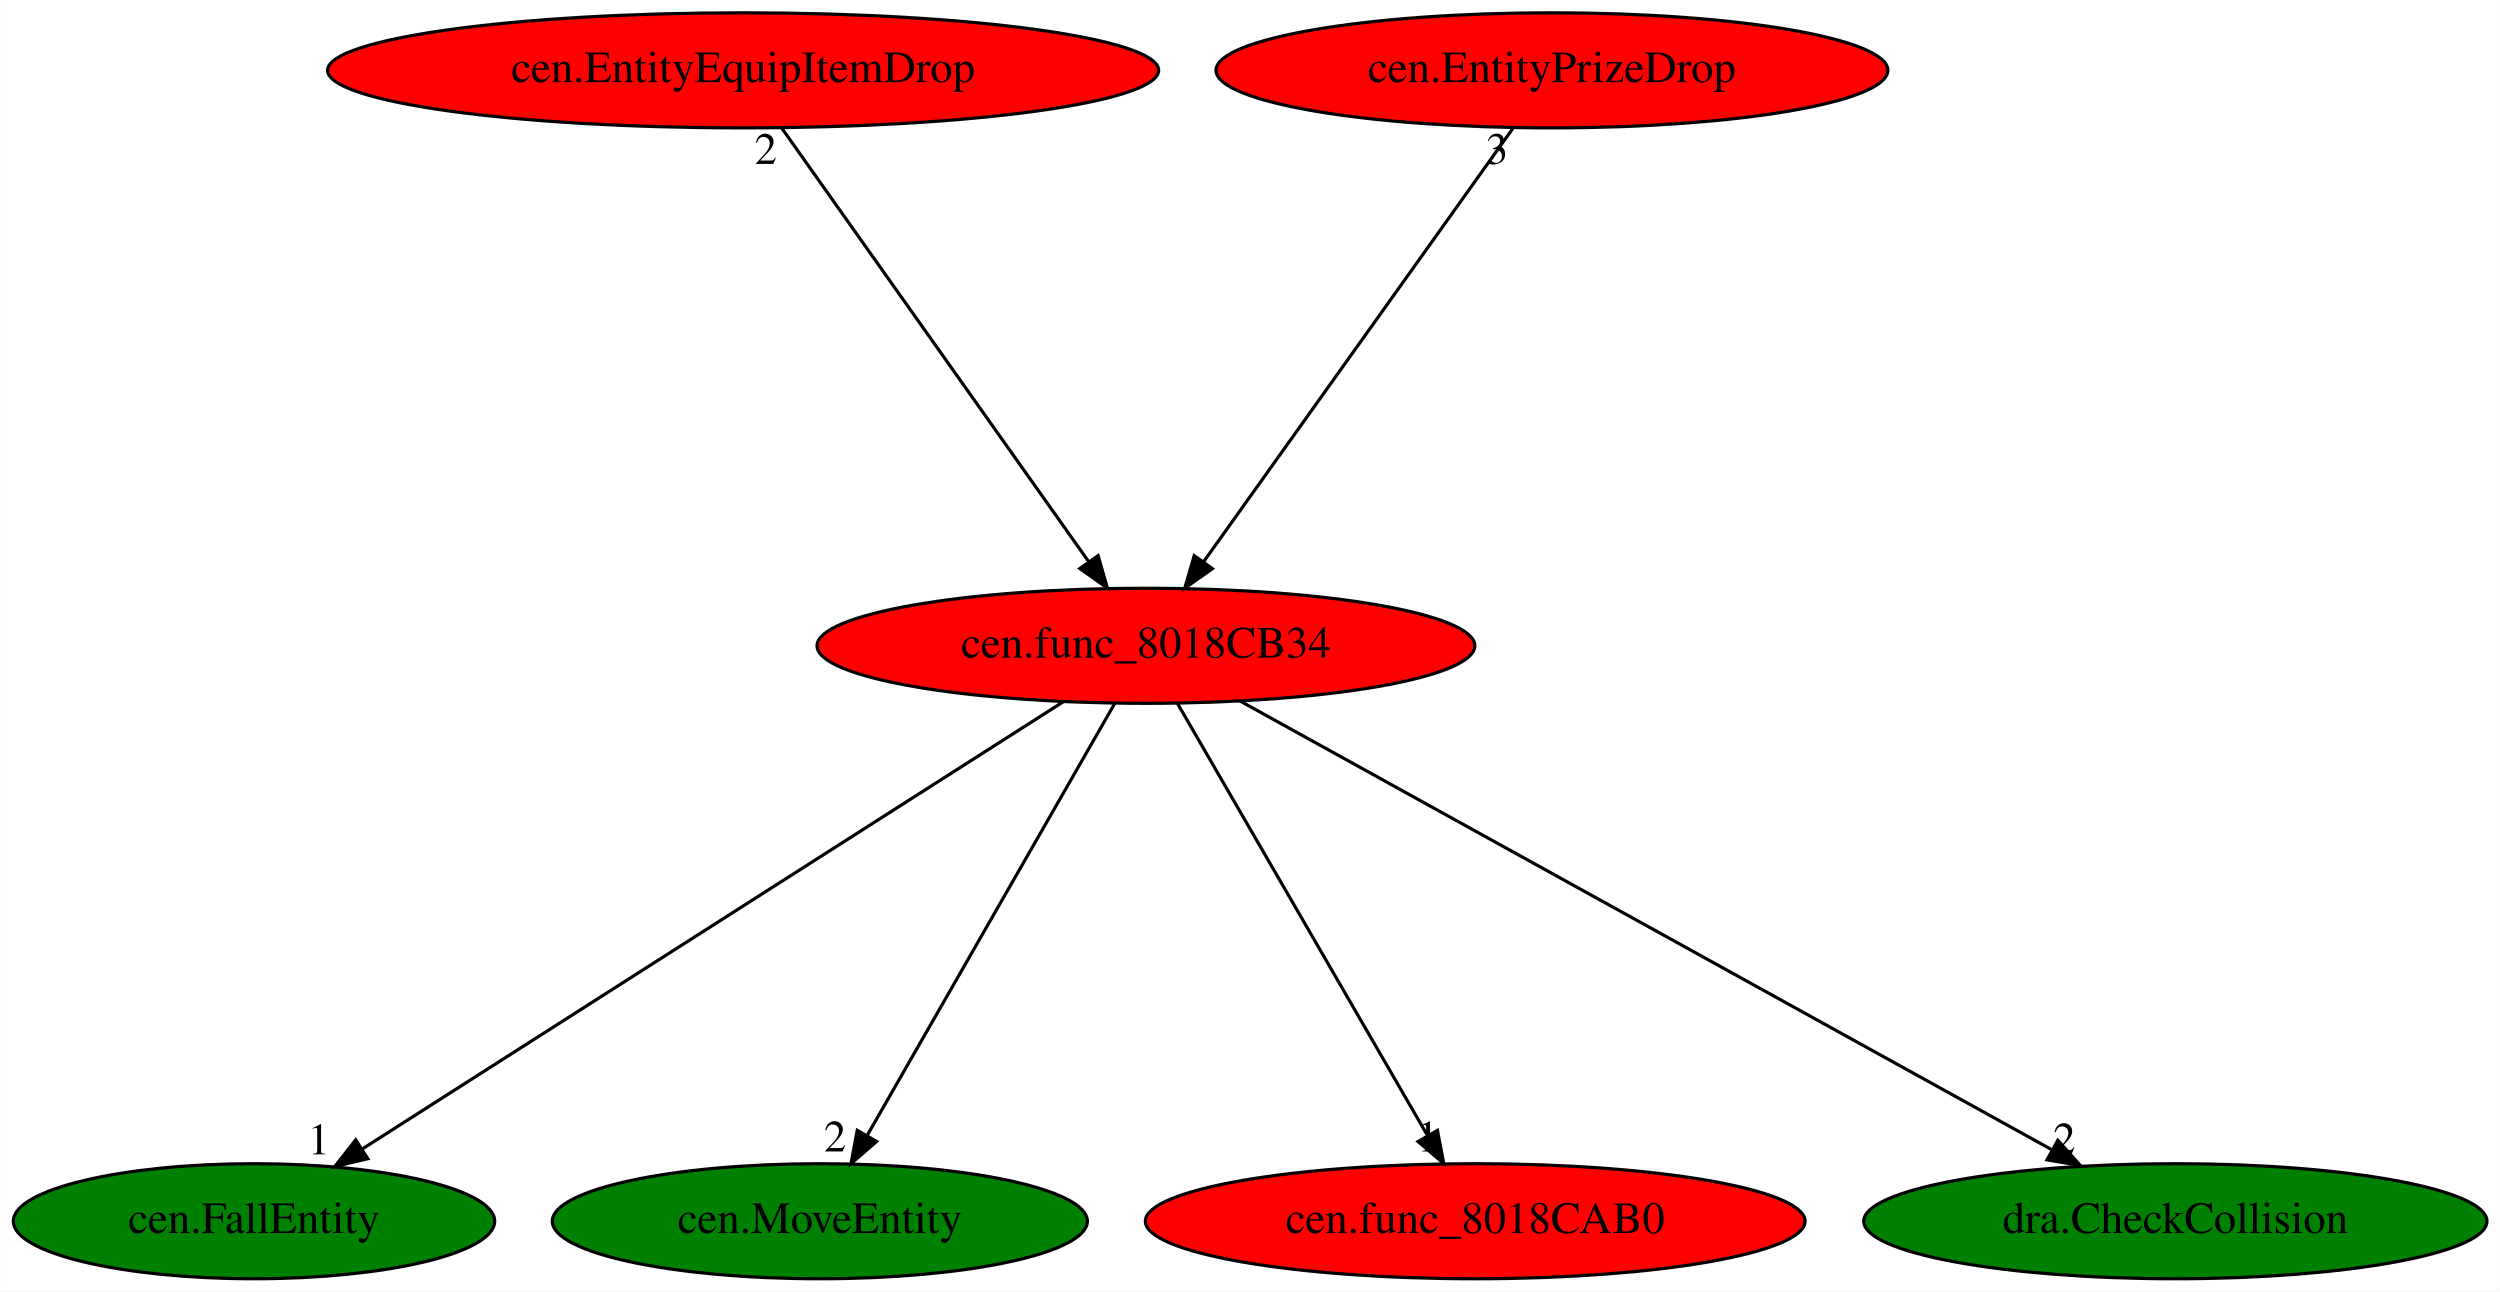
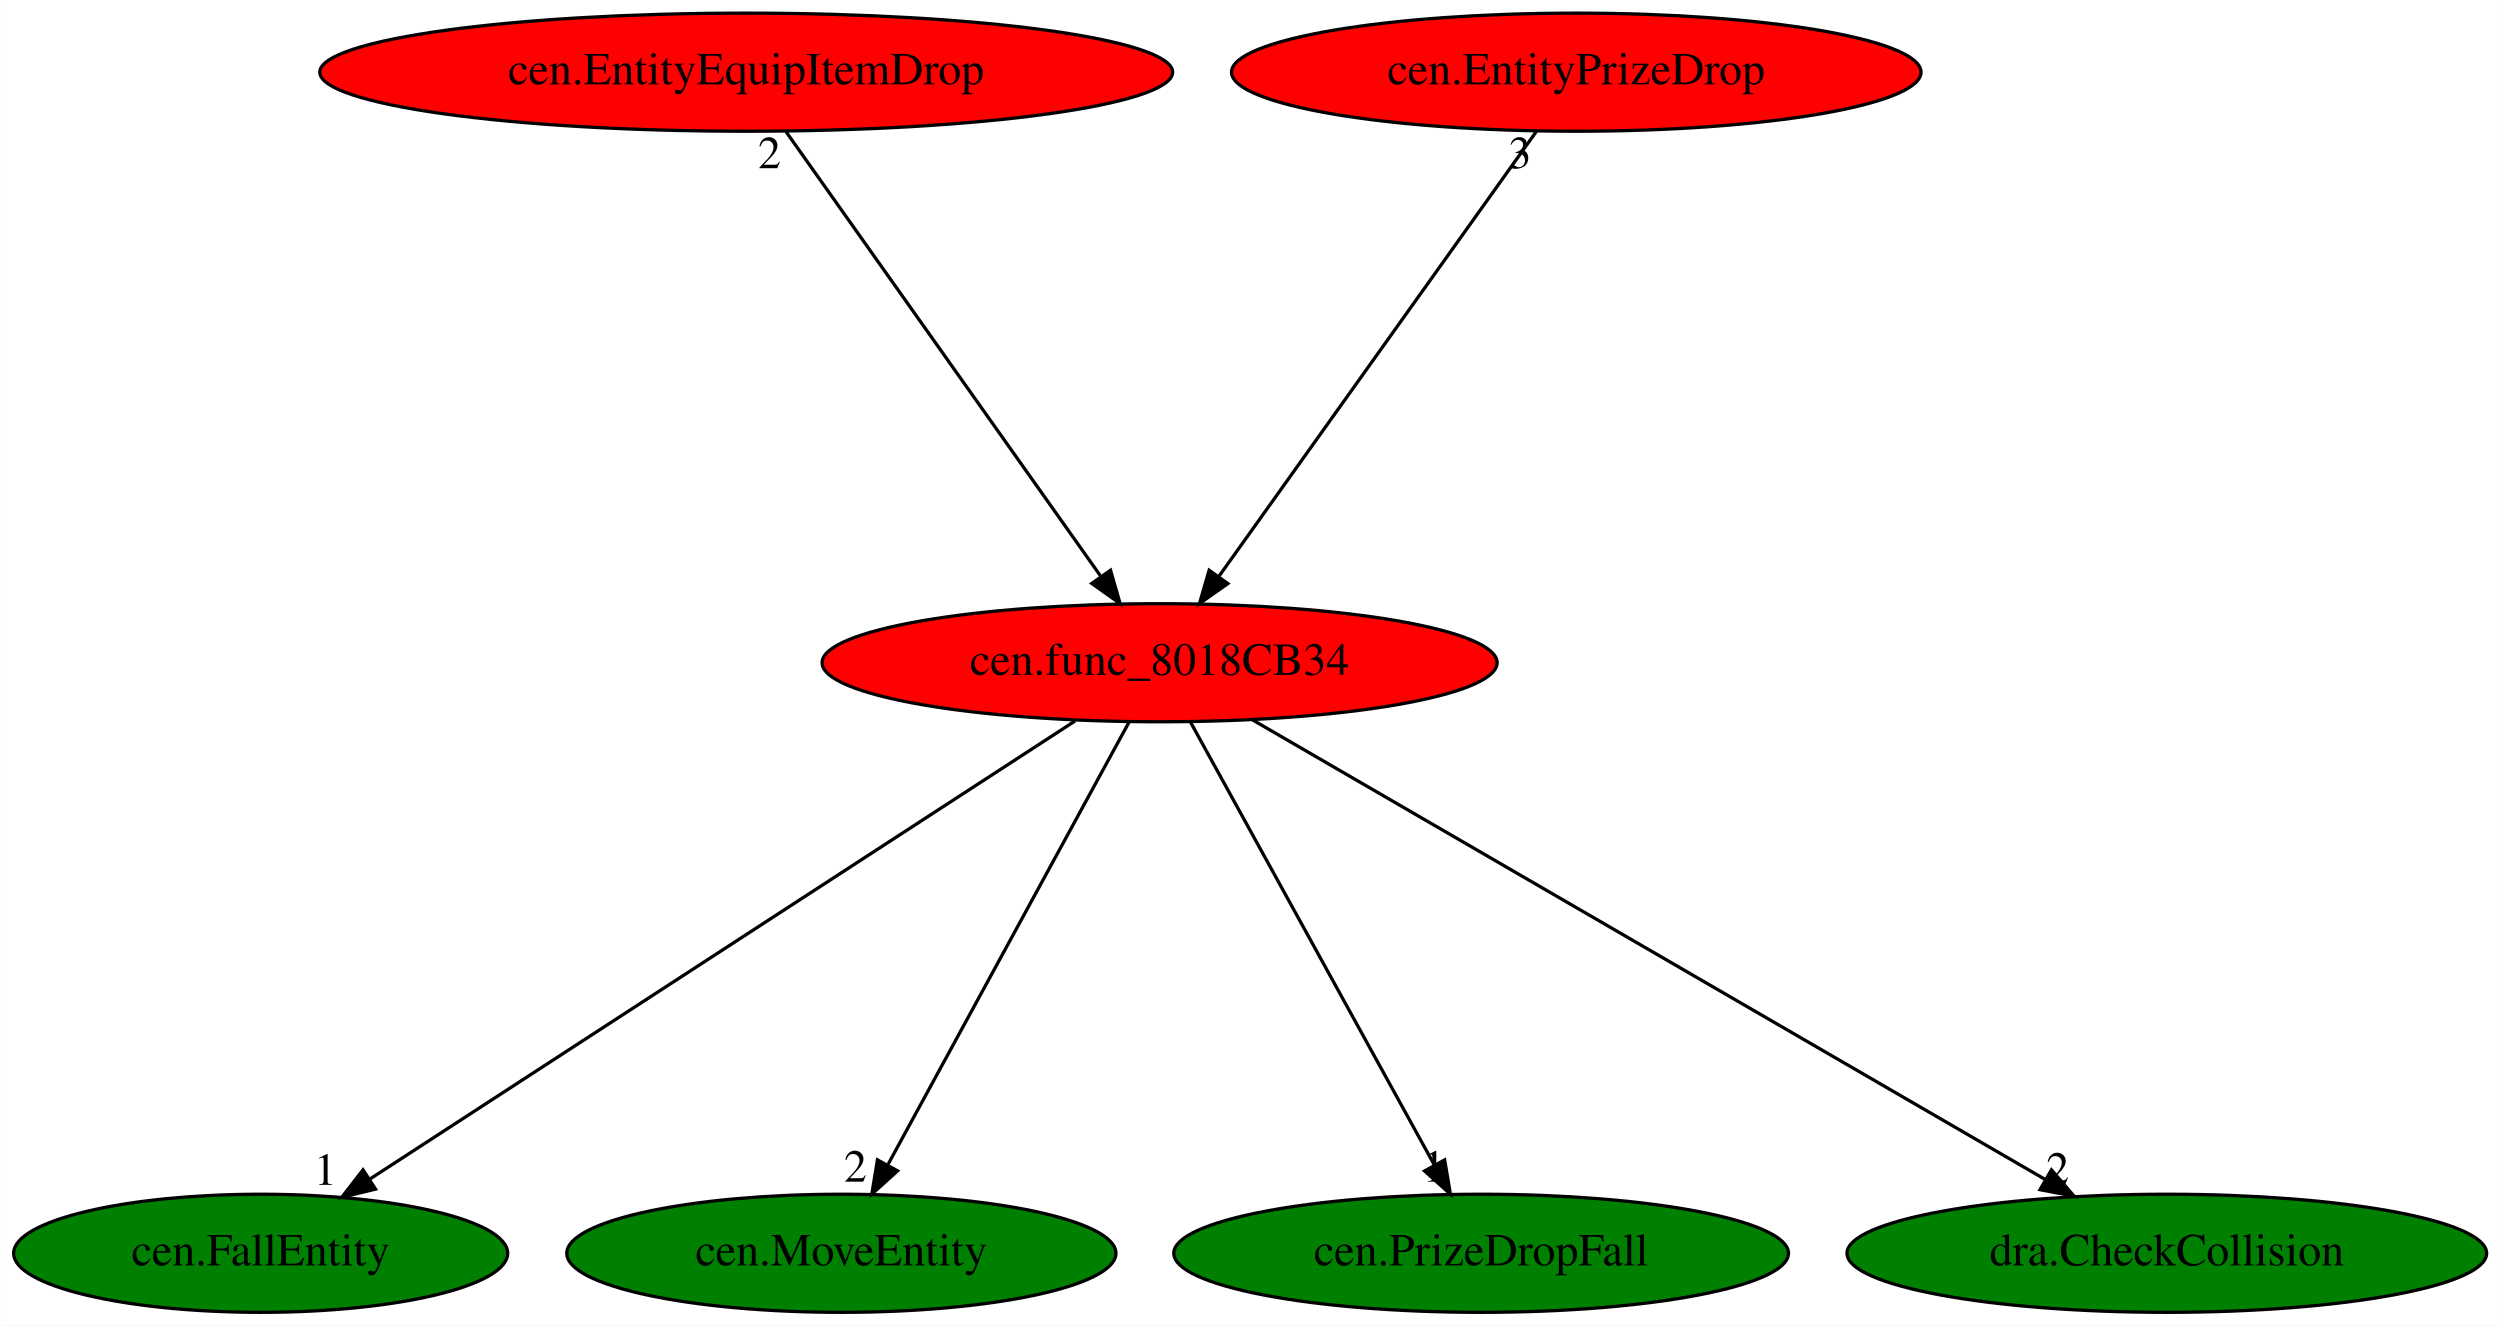
- <svg xmlns="http://www.w3.org/2000/svg" xmlns:xlink="http://www.w3.org/1999/xlink" width="782pt" height="404pt" viewBox="0.00 0.00 781.88 404.00">
+ <svg xmlns="http://www.w3.org/2000/svg" xmlns:xlink="http://www.w3.org/1999/xlink" width="762pt" height="404pt" viewBox="0.00 0.00 761.88 404.00">
  <g id="graph0" class="graph" transform="scale(1 1) rotate(0) translate(4 400)">
-     <polygon fill="white" stroke="transparent" points="-4,4 -4,-400 777.88,-400 777.88,4 -4,4" />
+     <polygon fill="white" stroke="transparent" points="-4,4 -4,-400 757.88,-400 757.88,4 -4,4" />
    <g id="node1" class="node">
-       <ellipse fill="red" stroke="black" cx="354.39" cy="-198" rx="102.88" ry="18" />
-       <text text-anchor="middle" x="354.39" y="-194.3" font-family="Times,serif" font-size="14.00">cen.func_8018CB34</text>
+       <ellipse fill="red" stroke="black" cx="349.39" cy="-198" rx="102.88" ry="18" />
+       <text text-anchor="middle" x="349.39" y="-194.3" font-family="Times,serif" font-size="14.00">cen.func_8018CB34</text>
    </g>
    <g id="node2" class="node">
      <g id="a_node2">
        <a xlink:href="cen.FallEntity.svg" xlink:title="cen.FallEntity">
          <ellipse fill="green" stroke="black" cx="75.39" cy="-18" rx="75.29" ry="18" />
          <text text-anchor="middle" x="75.39" y="-14.3" font-family="Times,serif" font-size="14.00">cen.FallEntity</text>
        </a>
      </g>
    </g>
    <g id="edge1" class="edge">
-       <path fill="none" stroke="black" d="M328.65,-180.57C278.07,-148.3 165.75,-76.65 109.25,-40.6" />
-       <polygon fill="black" stroke="black" points="110.99,-37.56 100.68,-35.13 107.22,-43.46 110.99,-37.56" />
-       <text text-anchor="middle" x="95.68" y="-38.93" font-family="Times,serif" font-size="14.00">1</text>
+       <path fill="none" stroke="black" d="M323.62,-180.25C273.77,-147.87 164.21,-76.7 108.84,-40.73" />
+       <polygon fill="black" stroke="black" points="110.4,-37.57 100.11,-35.06 106.59,-43.44 110.4,-37.57" />
+       <text text-anchor="middle" x="95.11" y="-38.86" font-family="Times,serif" font-size="14.00">1</text>
    </g>
    <g id="node3" class="node">
      <g id="a_node3">
        <a xlink:href="cen.MoveEntity.svg" xlink:title="cen.MoveEntity">
          <ellipse fill="green" stroke="black" cx="252.39" cy="-18" rx="83.69" ry="18" />
          <text text-anchor="middle" x="252.39" y="-14.3" font-family="Times,serif" font-size="14.00">cen.MoveEntity</text>
        </a>
      </g>
    </g>
    <g id="edge2" class="edge">
-       <path fill="none" stroke="black" d="M344.61,-179.93C326.64,-148.57 288.27,-81.6 267.12,-44.71" />
-       <polygon fill="black" stroke="black" points="270.15,-42.95 262.14,-36.02 264.08,-46.43 270.15,-42.95" />
-       <text text-anchor="middle" x="257.14" y="-39.82" font-family="Times,serif" font-size="14.00">2</text>
+       <path fill="none" stroke="black" d="M340.09,-179.93C323.07,-148.7 286.82,-82.17 266.66,-45.18" />
+       <polygon fill="black" stroke="black" points="269.52,-43.12 261.67,-36.02 263.38,-46.47 269.52,-43.12" />
+       <text text-anchor="middle" x="256.67" y="-39.82" font-family="Times,serif" font-size="14.00">2</text>
    </g>
    <g id="node4" class="node">
      <g id="a_node4">
-         <a xlink:href="cen.func_8018CAB0.svg" xlink:title="cen.func_8018CAB0">
-           <ellipse fill="red" stroke="black" cx="457.39" cy="-18" rx="103.18" ry="18" />
-           <text text-anchor="middle" x="457.39" y="-14.3" font-family="Times,serif" font-size="14.00">cen.func_8018CAB0</text>
+         <a xlink:href="cen.PrizeDropFall.svg" xlink:title="cen.PrizeDropFall">
+           <ellipse fill="green" stroke="black" cx="447.39" cy="-18" rx="93.68" ry="18" />
+           <text text-anchor="middle" x="447.39" y="-14.3" font-family="Times,serif" font-size="14.00">cen.PrizeDropFall</text>
        </a>
      </g>
    </g>
    <g id="edge3" class="edge">
-       <path fill="none" stroke="black" d="M364.27,-179.93C382.42,-148.57 421.17,-81.6 442.52,-44.71" />
-       <polygon fill="black" stroke="black" points="445.57,-46.42 447.55,-36.02 439.51,-42.92 445.57,-46.42" />
-       <text text-anchor="middle" x="442.55" y="-39.82" font-family="Times,serif" font-size="14.00">1</text>
+       <path fill="none" stroke="black" d="M358.79,-179.93C375.99,-148.7 412.61,-82.17 432.98,-45.18" />
+       <polygon fill="black" stroke="black" points="436.27,-46.46 438.03,-36.02 430.14,-43.09 436.27,-46.46" />
+       <text text-anchor="middle" x="433.03" y="-39.82" font-family="Times,serif" font-size="14.00">1</text>
    </g>
    <g id="node5" class="node">
      <g id="a_node5">
        <a xlink:href="dra.CheckCollision.svg" xlink:title="dra.CheckCollision">
-           <ellipse fill="green" stroke="black" cx="676.39" cy="-18" rx="97.48" ry="18" />
-           <text text-anchor="middle" x="676.39" y="-14.3" font-family="Times,serif" font-size="14.00">dra.CheckCollision</text>
+           <ellipse fill="green" stroke="black" cx="656.39" cy="-18" rx="97.48" ry="18" />
+           <text text-anchor="middle" x="656.39" y="-14.3" font-family="Times,serif" font-size="14.00">dra.CheckCollision</text>
        </a>
      </g>
    </g>
    <g id="edge4" class="edge">
-       <path fill="none" stroke="black" d="M383.82,-180.73C442.12,-148.5 572.29,-76.55 637.54,-40.48" />
-       <polygon fill="black" stroke="black" points="639.62,-43.32 646.68,-35.42 636.24,-37.2 639.62,-43.32" />
-       <text text-anchor="middle" x="641.68" y="-39.22" font-family="Times,serif" font-size="14.00">2</text>
+       <path fill="none" stroke="black" d="M377.72,-180.57C433.47,-148.25 557.35,-76.42 619.43,-40.43" />
+       <polygon fill="black" stroke="black" points="621.23,-43.43 628.13,-35.39 617.72,-37.38 621.23,-43.43" />
+       <text text-anchor="middle" x="623.13" y="-39.19" font-family="Times,serif" font-size="14.00">2</text>
    </g>
    <g id="node6" class="node">
      <g id="a_node6">
        <a xlink:href="cen.EntityEquipItemDrop.svg" xlink:title="cen.EntityEquipItemDrop">
-           <ellipse fill="red" stroke="black" cx="228.39" cy="-378" rx="129.98" ry="18" />
-           <text text-anchor="middle" x="228.39" y="-374.3" font-family="Times,serif" font-size="14.00">cen.EntityEquipItemDrop</text>
+           <ellipse fill="red" stroke="black" cx="223.39" cy="-378" rx="129.98" ry="18" />
+           <text text-anchor="middle" x="223.39" y="-374.3" font-family="Times,serif" font-size="14.00">cen.EntityEquipItemDrop</text>
        </a>
      </g>
    </g>
    <g id="edge5" class="edge">
-       <path fill="none" stroke="black" d="M240.47,-359.93C262.77,-328.43 310.48,-261.03 336.53,-224.24" />
-       <polygon fill="black" stroke="black" points="339.43,-226.2 342.35,-216.02 333.71,-222.16 339.43,-226.2" />
-       <text text-anchor="middle" x="235.47" y="-348.73" font-family="Times,serif" font-size="14.00">2</text>
+       <path fill="none" stroke="black" d="M235.47,-359.93C257.77,-328.43 305.48,-261.03 331.53,-224.24" />
+       <polygon fill="black" stroke="black" points="334.43,-226.2 337.35,-216.02 328.71,-222.16 334.43,-226.2" />
+       <text text-anchor="middle" x="230.47" y="-348.73" font-family="Times,serif" font-size="14.00">2</text>
    </g>
    <g id="node7" class="node">
      <g id="a_node7">
        <a xlink:href="cen.EntityPrizeDrop.svg" xlink:title="cen.EntityPrizeDrop">
-           <ellipse fill="red" stroke="black" cx="481.39" cy="-378" rx="105.08" ry="18" />
-           <text text-anchor="middle" x="481.39" y="-374.3" font-family="Times,serif" font-size="14.00">cen.EntityPrizeDrop</text>
+           <ellipse fill="red" stroke="black" cx="476.39" cy="-378" rx="105.08" ry="18" />
+           <text text-anchor="middle" x="476.39" y="-374.3" font-family="Times,serif" font-size="14.00">cen.EntityPrizeDrop</text>
        </a>
      </g>
    </g>
    <g id="edge6" class="edge">
-       <path fill="none" stroke="black" d="M469.22,-359.93C446.74,-328.43 398.65,-261.03 372.4,-224.24" />
-       <polygon fill="black" stroke="black" points="375.19,-222.12 366.53,-216.02 369.49,-226.19 375.19,-222.12" />
-       <text text-anchor="middle" x="464.22" y="-348.73" font-family="Times,serif" font-size="14.00">3</text>
+       <path fill="none" stroke="black" d="M464.22,-359.93C441.74,-328.43 393.65,-261.03 367.4,-224.24" />
+       <polygon fill="black" stroke="black" points="370.19,-222.12 361.53,-216.02 364.49,-226.19 370.19,-222.12" />
+       <text text-anchor="middle" x="459.22" y="-348.73" font-family="Times,serif" font-size="14.00">3</text>
    </g>
  </g>
</svg>
